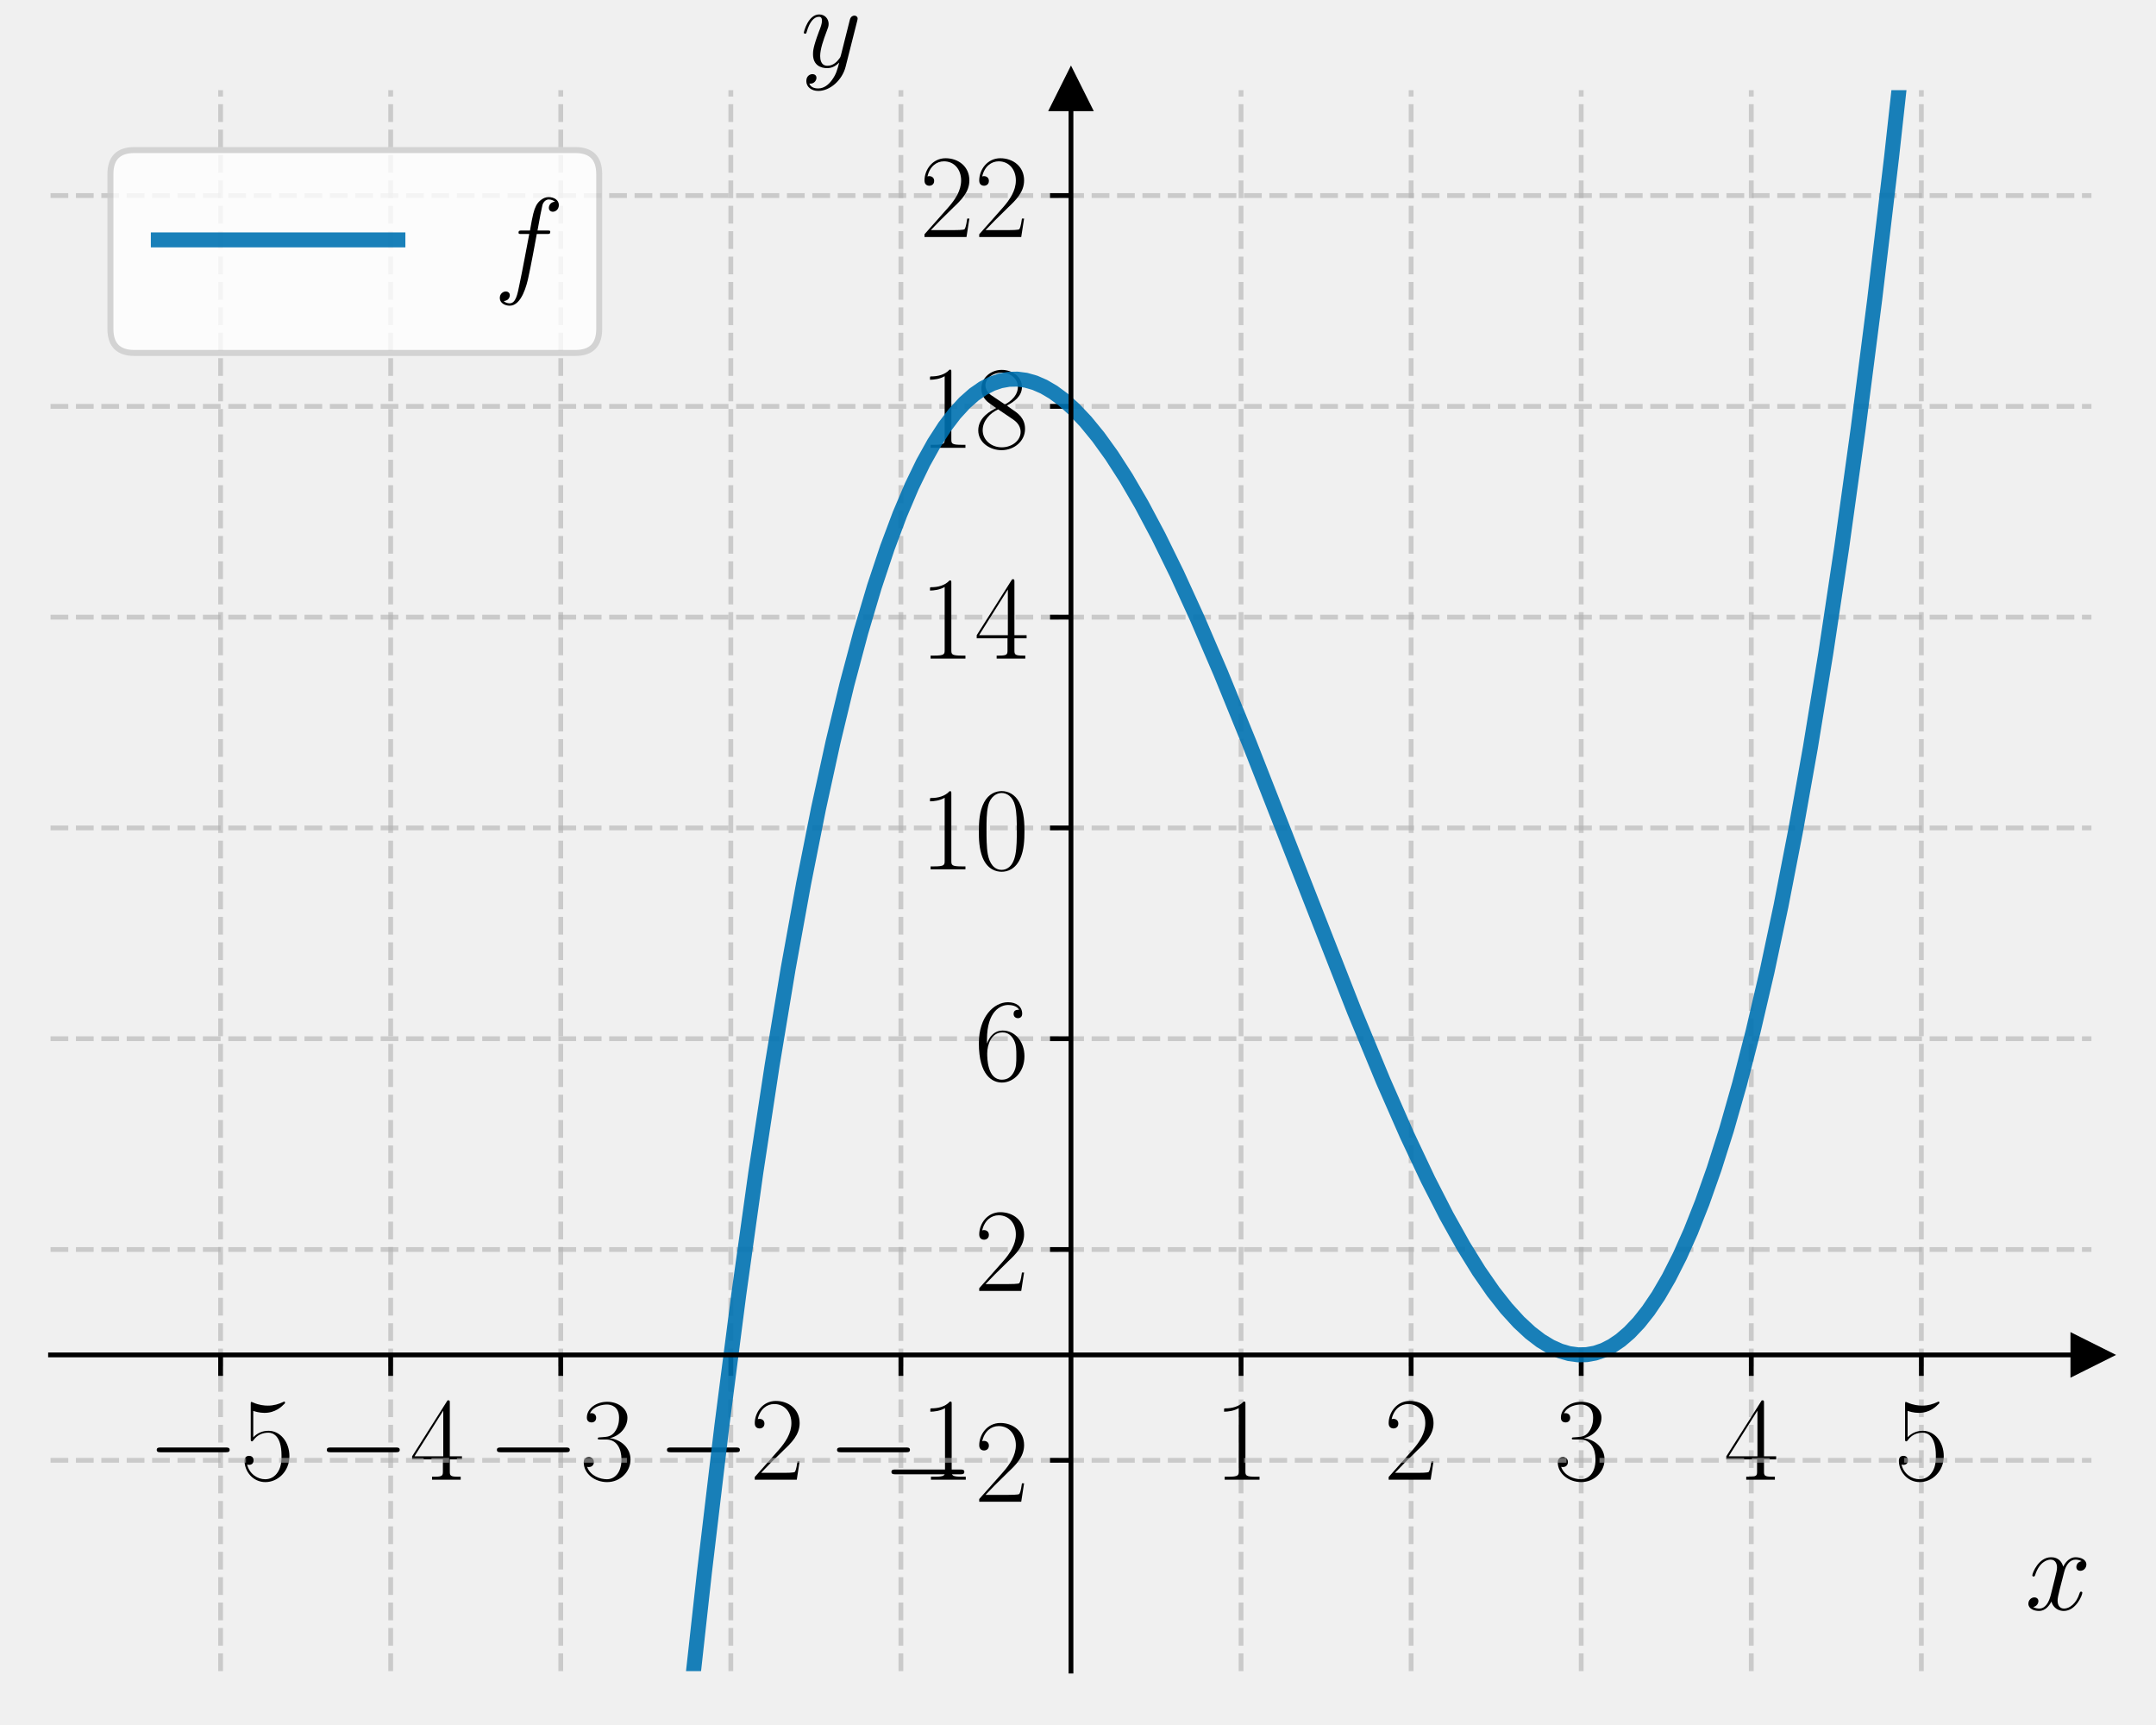
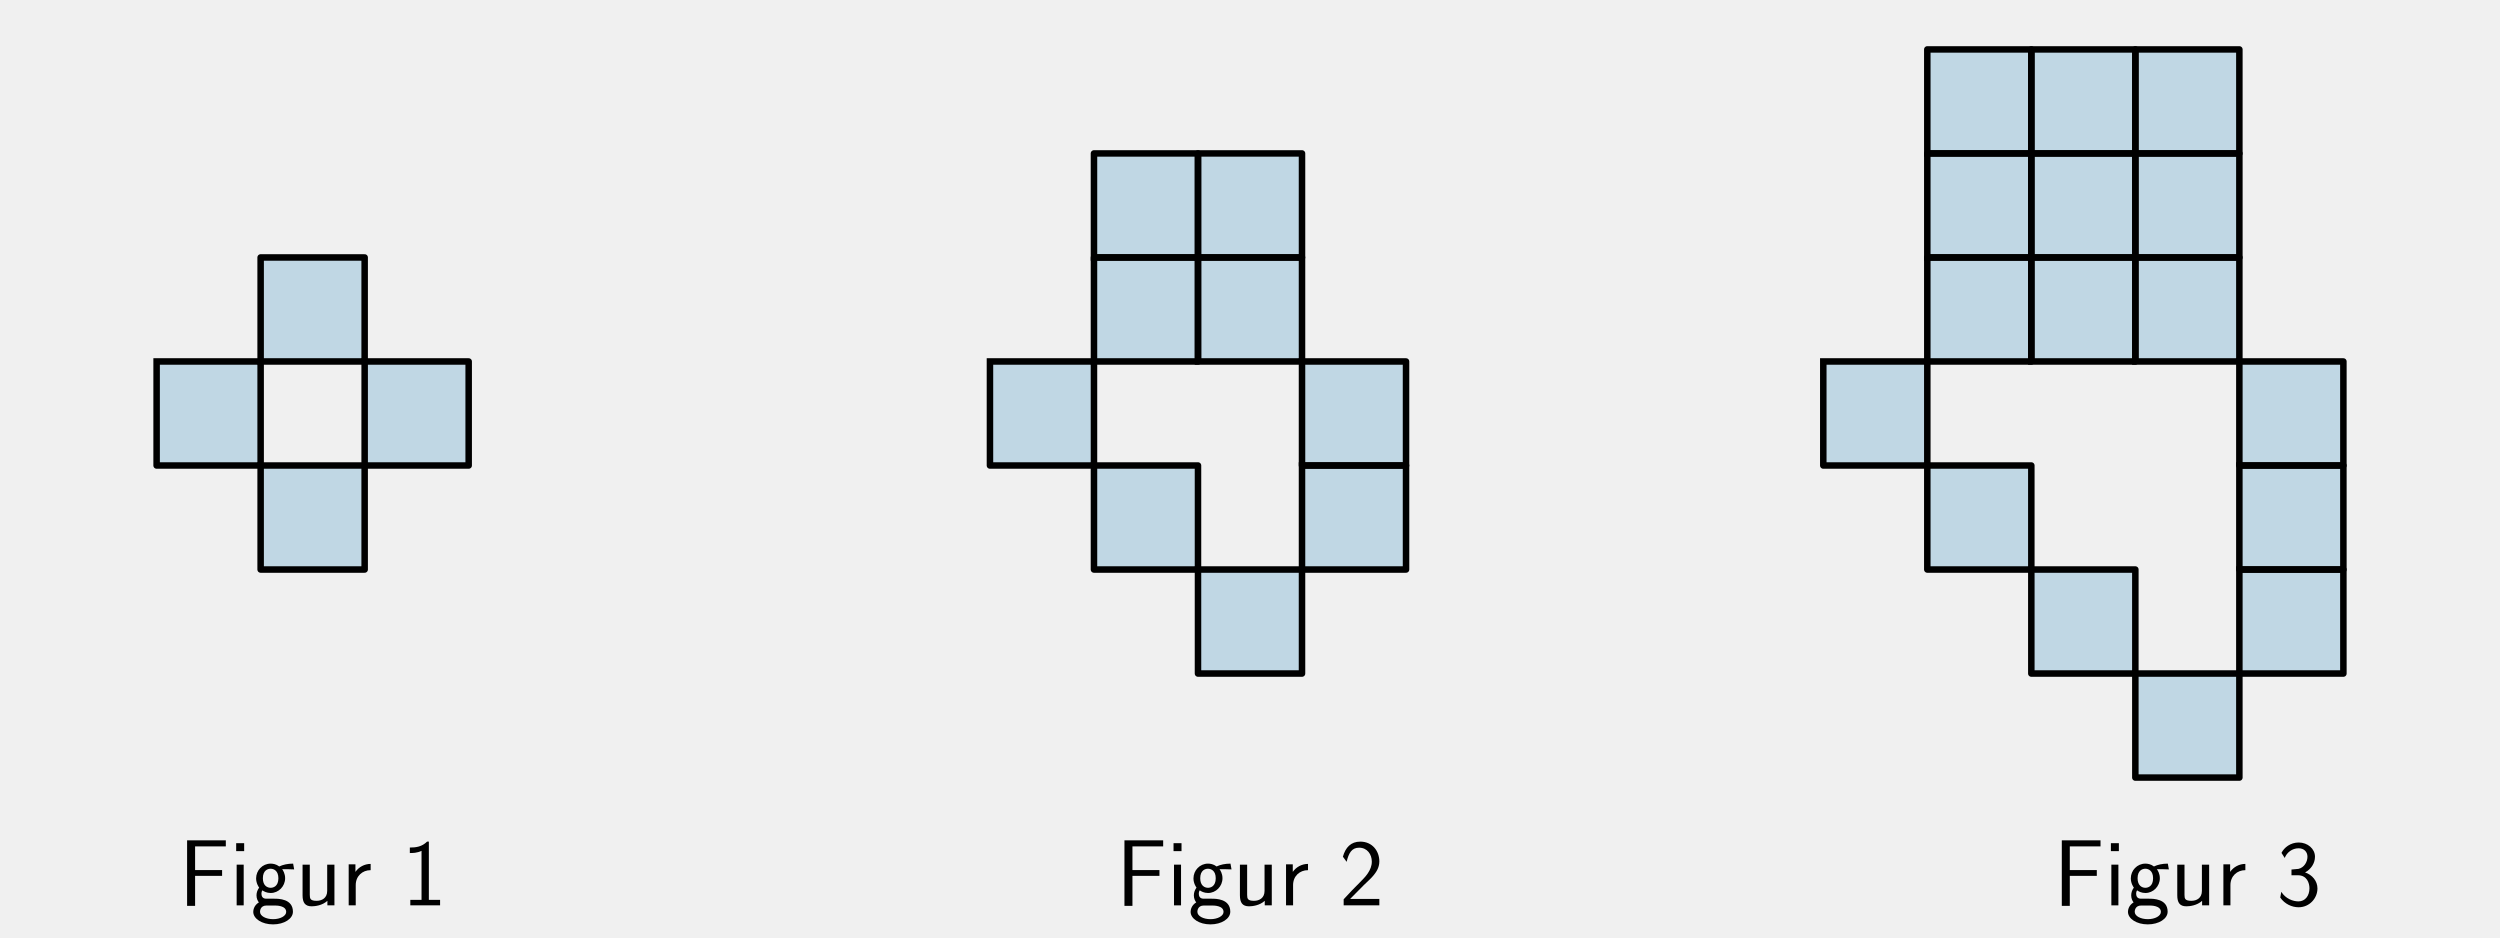
- <svg xmlns="http://www.w3.org/2000/svg" xmlns:xlink="http://www.w3.org/1999/xlink" width="360pt" height="288pt" viewBox="0 0 360 288" version="1.1">
+ <svg xmlns="http://www.w3.org/2000/svg" xmlns:xlink="http://www.w3.org/1999/xlink" width="576pt" height="216pt" viewBox="0 0 576 216" version="1.1">
  <defs>
    <style type="text/css">*{stroke-linejoin: round; stroke-linecap: butt}</style>
  </defs>
  <g id="figure_1">
    <g id="patch_1">
-       <path d="M 0 288  L 360 288  L 360 0  L 0 0  L 0 288  z " style="fill: none" />
+       <path d="M 0 216  L 576 216  L 576 0  L 0 0  L 0 216  z " style="fill: none" />
    </g>
    <g id="axes_1">
      <g id="patch_2">
-         <path d="M 8.438 279  L 349.219 279  L 349.219 15.054  L 8.438 15.054  L 8.438 279  z " style="fill: none" />
-       </g>
-       <g id="matplotlib.axis_1">
-         <g id="xtick_1">
-           <g id="line2d_1">
-             <path d="M 36.836 279  L 36.836 15.054  " clip-path="url(#pdca5730cd4)" style="fill: none; stroke-dasharray: 2.96,1.28; stroke-dashoffset: 0; stroke: #b0b0b0; stroke-opacity: 0.6; stroke-width: 0.8" />
-           </g>
-           <g id="line2d_2">
-             <defs>
-               <path id="mf2e81dd85a" d="M 0 0  L 0 3.5  " style="stroke: #000000; stroke-width: 0.8" />
-             </defs>
-             <g>
-               <use xlink:href="#mf2e81dd85a" x="36.836" y="226.211" style="stroke: #000000; stroke-width: 0.8" />
-             </g>
-           </g>
-           <g id="text_1">
-             <g transform="translate(24.51815 247.0478) scale(0.2 -0.2)">
-               <defs>
-                 <path id="CMSY10-0" d="M 4218 1472  C 4326 1472 4442 1472 4442 1600  C 4442 1728 4326 1728 4218 1728  L 755 1728  C 646 1728 531 1728 531 1600  C 531 1472 646 1472 755 1472  L 4218 1472  z " transform="scale(0.015625)" />
-                 <path id="CMR17-35" d="M 730 3692  C 794 3666 1056 3584 1325 3584  C 1920 3584 2246 3911 2432 4100  C 2432 4157 2432 4192 2394 4192  C 2387 4192 2374 4192 2323 4163  C 2099 4058 1837 3973 1517 3973  C 1325 3973 1037 3999 723 4139  C 653 4171 640 4171 634 4171  C 602 4171 595 4164 595 4037  L 595 2203  C 595 2089 595 2057 659 2057  C 691 2057 704 2070 736 2114  C 941 2401 1222 2522 1542 2522  C 1766 2522 2246 2382 2246 1289  C 2246 1085 2246 715 2054 421  C 1894 159 1645 25 1370 25  C 947 25 518 320 403 814  C 429 807 480 795 506 795  C 589 795 749 840 749 1038  C 749 1210 627 1280 506 1280  C 358 1280 262 1190 262 1011  C 262 454 704 -128 1382 -128  C 2042 -128 2669 440 2669 1264  C 2669 2030 2170 2624 1549 2624  C 1222 2624 947 2503 730 2274  L 730 3692  z " transform="scale(0.015625)" />
-               </defs>
-               <use xlink:href="#CMSY10-0" transform="scale(0.996264)" />
-               <use xlink:href="#CMR17-35" transform="translate(77.48747 0) scale(0.996264)" />
-             </g>
-           </g>
+         <path d="M 60.051 83.286  L 84.017 83.286  L 84.017 59.32  L 60.051 59.32  z " clip-path="url(#p3c3682c9f9)" style="fill: #0072b2; opacity: 0.2; stroke: #0072b2; stroke-linejoin: miter" />
+       </g>
+       <g id="patch_3">
+         <path d="M 36.085 83.286  L 36.085 107.252  L 60.051 107.252  L 60.051 83.286  z " clip-path="url(#p3c3682c9f9)" style="fill: #0072b2; opacity: 0.2; stroke: #0072b2; stroke-linejoin: miter" />
+       </g>
+       <g id="patch_4">
+         <path d="M 60.051 107.252  L 60.051 131.218  L 84.017 131.218  L 84.017 107.252  z " clip-path="url(#p3c3682c9f9)" style="fill: #0072b2; opacity: 0.2; stroke: #0072b2; stroke-linejoin: miter" />
+       </g>
+       <g id="patch_5">
+         <path d="M 84.017 83.286  L 84.017 107.252  L 107.983 107.252  L 107.983 83.286  z " clip-path="url(#p3c3682c9f9)" style="fill: #0072b2; opacity: 0.2; stroke: #0072b2; stroke-linejoin: miter" />
+       </g>
+       <g id="line2d_1">
+         <path d="M 60.051 83.286  L 84.017 83.286  L 84.017 59.32  L 60.051 59.32  L 60.051 83.286  " clip-path="url(#p3c3682c9f9)" style="fill: none; stroke: #000000; stroke-width: 1.5; stroke-linecap: square" />
+       </g>
+       <g id="line2d_2">
+         <path d="M 36.085 83.286  L 36.085 107.252  L 60.051 107.252  L 60.051 83.286  L 36.085 83.286  " clip-path="url(#p3c3682c9f9)" style="fill: none; stroke: #000000; stroke-width: 1.5; stroke-linecap: square" />
+       </g>
+       <g id="line2d_3">
+         <path d="M 60.051 107.252  L 60.051 131.218  L 84.017 131.218  L 84.017 107.252  L 60.051 107.252  " clip-path="url(#p3c3682c9f9)" style="fill: none; stroke: #000000; stroke-width: 1.5; stroke-linecap: square" />
+       </g>
+       <g id="line2d_4">
+         <path d="M 84.017 83.286  L 84.017 107.252  L 107.983 107.252  L 107.983 83.286  L 84.017 83.286  " clip-path="url(#p3c3682c9f9)" style="fill: none; stroke: #000000; stroke-width: 1.5; stroke-linecap: square" />
+       </g>
+       <g id="text_1">
+         <g transform="translate(41.17891 208.5948) scale(0.22 -0.22)">
+           <defs>
+             <path id="CMSS17-46" d="M 2918 1984  L 2918 2373  L 1101 2373  L 1101 3968  L 1882 3968  C 1958 3968 2035 3968 2112 3968  L 3168 3968  L 3168 4375  L 563 4375  L 563 -32  L 1101 -32  L 1101 1984  L 2918 1984  z " transform="scale(0.015625)" />
+             <path id="CMSS17-69" d="M 979 4183  L 442 4183  L 442 3648  L 979 3648  L 979 4183  z M 947 2739  L 474 2739  L 474 0  L 947 0  L 947 2739  z " transform="scale(0.015625)" />
+             <path id="CMSS17-67" d="M 2848 2808  C 2483 2808 2170 2738 1914 2617  C 1702 2777 1485 2808 1338 2808  C 781 2808 358 2349 358 1814  C 358 1468 550 1207 563 1195  C 448 1035 384 863 384 672  C 384 448 474 289 544 200  C 211 -3 166 -314 166 -435  C 166 -898 749 -1280 1498 -1280  C 2253 -1280 2835 -898 2835 -428  C 2835 448 1856 448 1587 448  L 1069 448  C 973 448 717 448 717 791  C 717 921 774 1004 781 1010  C 877 940 1075 832 1338 832  C 1869 832 2310 1278 2310 1827  C 2310 2132 2170 2355 2112 2432  L 2131 2432  C 2150 2432 2419 2432 2515 2432  C 2720 2432 2739 2429 2918 2419  L 2848 2808  z M 1338 1182  C 1120 1182 813 1315 813 1823  C 813 2375 1165 2464 1331 2464  C 1549 2464 1856 2331 1856 1823  C 1856 1271 1504 1182 1338 1182  z M 1581 -10  C 1734 -10 2381 -10 2381 -442  C 2381 -714 1984 -929 1504 -929  C 1018 -929 621 -720 621 -435  C 621 -403 621 -10 1062 -10  L 1581 -10  z " transform="scale(0.015625)" />
+             <path id="CMSS17-75" d="M 2618 2739  L 2131 2739  L 2131 972  C 2131 498 1786 306 1421 306  C 998 306 960 447 960 709  L 960 2739  L 474 2739  L 474 678  C 474 179 646 -64 1088 -64  C 1306 -64 1798 -13 2144 306  L 2144 0  L 2618 0  L 2618 2739  z " transform="scale(0.015625)" />
+             <path id="CMSS17-72" d="M 954 1363  C 954 1965 1395 2368 1958 2368  L 1958 2789  C 1549 2789 1165 2585 934 2253  L 934 2758  L 480 2758  L 480 0  L 954 0  L 954 1363  z " transform="scale(0.015625)" />
+             <path id="CMSS17-31" d="M 1818 4288  L 1696 4288  C 1350 3940 947 3890 538 3890  L 538 3520  C 723 3520 1024 3520 1325 3667  L 1325 369  L 570 369  L 570 0  L 2573 0  L 2573 369  L 1818 369  L 1818 4288  z " transform="scale(0.015625)" />
+           </defs>
+           <use xlink:href="#CMSS17-46" transform="scale(0.996264)" />
+           <use xlink:href="#CMSS17-69" transform="translate(53.28956 0) scale(0.996264)" />
+           <use xlink:href="#CMSS17-67" transform="translate(75.47028 0) scale(0.996264)" />
+           <use xlink:href="#CMSS17-75" transform="translate(122.3139 0) scale(0.996264)" />
+           <use xlink:href="#CMSS17-72" transform="translate(170.5188 0) scale(0.996264)" />
+           <use xlink:href="#CMSS17-31" transform="translate(233.6577 0) scale(0.996264)" />
        </g>
-         <g id="xtick_2">
-           <g id="line2d_3">
-             <path d="M 65.234 279  L 65.234 15.054  " clip-path="url(#pdca5730cd4)" style="fill: none; stroke-dasharray: 2.96,1.28; stroke-dashoffset: 0; stroke: #b0b0b0; stroke-opacity: 0.6; stroke-width: 0.8" />
-           </g>
-           <g id="line2d_4">
-             <g>
-               <use xlink:href="#mf2e81dd85a" x="65.234" y="226.211" style="stroke: #000000; stroke-width: 0.8" />
-             </g>
-           </g>
-           <g id="text_2">
-             <g transform="translate(52.91658 247.0478) scale(0.2 -0.2)">
-               <defs>
-                 <path id="CMR17-34" d="M 2150 4122  C 2150 4256 2144 4256 2029 4256  L 128 1254  L 128 1088  L 1779 1088  L 1779 457  C 1779 224 1766 160 1318 160  L 1197 160  L 1197 0  C 1402 0 1747 0 1965 0  C 2182 0 2528 0 2733 0  L 2733 160  L 2611 160  C 2163 160 2150 224 2150 457  L 2150 1088  L 2803 1088  L 2803 1254  L 2150 1254  L 2150 4122  z M 1798 3703  L 1798 1254  L 256 1254  L 1798 3703  z " transform="scale(0.015625)" />
-               </defs>
-               <use xlink:href="#CMSY10-0" transform="scale(0.996264)" />
-               <use xlink:href="#CMR17-34" transform="translate(77.48747 0) scale(0.996264)" />
-             </g>
-           </g>
+       </g>
+     </g>
+     <g id="axes_2">
+       <g id="patch_6">
+         <path d="M 252.051 83.286  L 276.017 83.286  L 276.017 59.32  L 252.051 59.32  z " clip-path="url(#pa875136a42)" style="fill: #0072b2; opacity: 0.2; stroke: #0072b2; stroke-linejoin: miter" />
+       </g>
+       <g id="patch_7">
+         <path d="M 252.051 59.32  L 276.017 59.32  L 276.017 35.354  L 252.051 35.354  z " clip-path="url(#pa875136a42)" style="fill: #0072b2; opacity: 0.2; stroke: #0072b2; stroke-linejoin: miter" />
+       </g>
+       <g id="patch_8">
+         <path d="M 276.017 83.286  L 299.983 83.286  L 299.983 59.32  L 276.017 59.32  z " clip-path="url(#pa875136a42)" style="fill: #0072b2; opacity: 0.2; stroke: #0072b2; stroke-linejoin: miter" />
+       </g>
+       <g id="patch_9">
+         <path d="M 276.017 59.32  L 299.983 59.32  L 299.983 35.354  L 276.017 35.354  z " clip-path="url(#pa875136a42)" style="fill: #0072b2; opacity: 0.2; stroke: #0072b2; stroke-linejoin: miter" />
+       </g>
+       <g id="patch_10">
+         <path d="M 228.085 83.286  L 228.085 107.252  L 252.051 107.252  L 252.051 83.286  z " clip-path="url(#pa875136a42)" style="fill: #0072b2; opacity: 0.2; stroke: #0072b2; stroke-linejoin: miter" />
+       </g>
+       <g id="patch_11">
+         <path d="M 252.051 107.252  L 252.051 131.218  L 276.017 131.218  L 276.017 107.252  z " clip-path="url(#pa875136a42)" style="fill: #0072b2; opacity: 0.2; stroke: #0072b2; stroke-linejoin: miter" />
+       </g>
+       <g id="patch_12">
+         <path d="M 276.017 131.218  L 276.017 155.184  L 299.983 155.184  L 299.983 131.218  z " clip-path="url(#pa875136a42)" style="fill: #0072b2; opacity: 0.2; stroke: #0072b2; stroke-linejoin: miter" />
+       </g>
+       <g id="patch_13">
+         <path d="M 299.983 83.286  L 299.983 107.252  L 323.949 107.252  L 323.949 83.286  z " clip-path="url(#pa875136a42)" style="fill: #0072b2; opacity: 0.2; stroke: #0072b2; stroke-linejoin: miter" />
+       </g>
+       <g id="patch_14">
+         <path d="M 299.983 107.252  L 299.983 131.218  L 323.949 131.218  L 323.949 107.252  z " clip-path="url(#pa875136a42)" style="fill: #0072b2; opacity: 0.2; stroke: #0072b2; stroke-linejoin: miter" />
+       </g>
+       <g id="line2d_5">
+         <path d="M 252.051 83.286  L 276.017 83.286  L 276.017 59.32  L 252.051 59.32  L 252.051 83.286  " clip-path="url(#pa875136a42)" style="fill: none; stroke: #000000; stroke-width: 1.5; stroke-linecap: square" />
+       </g>
+       <g id="line2d_6">
+         <path d="M 252.051 59.32  L 276.017 59.32  L 276.017 35.354  L 252.051 35.354  L 252.051 59.32  " clip-path="url(#pa875136a42)" style="fill: none; stroke: #000000; stroke-width: 1.5; stroke-linecap: square" />
+       </g>
+       <g id="line2d_7">
+         <path d="M 276.017 83.286  L 299.983 83.286  L 299.983 59.32  L 276.017 59.32  L 276.017 83.286  " clip-path="url(#pa875136a42)" style="fill: none; stroke: #000000; stroke-width: 1.5; stroke-linecap: square" />
+       </g>
+       <g id="line2d_8">
+         <path d="M 276.017 59.32  L 299.983 59.32  L 299.983 35.354  L 276.017 35.354  L 276.017 59.32  " clip-path="url(#pa875136a42)" style="fill: none; stroke: #000000; stroke-width: 1.5; stroke-linecap: square" />
+       </g>
+       <g id="line2d_9">
+         <path d="M 228.085 83.286  L 228.085 107.252  L 252.051 107.252  L 252.051 83.286  L 228.085 83.286  " clip-path="url(#pa875136a42)" style="fill: none; stroke: #000000; stroke-width: 1.5; stroke-linecap: square" />
+       </g>
+       <g id="line2d_10">
+         <path d="M 252.051 107.252  L 252.051 131.218  L 276.017 131.218  L 276.017 107.252  L 252.051 107.252  " clip-path="url(#pa875136a42)" style="fill: none; stroke: #000000; stroke-width: 1.5; stroke-linecap: square" />
+       </g>
+       <g id="line2d_11">
+         <path d="M 276.017 131.218  L 276.017 155.184  L 299.983 155.184  L 299.983 131.218  L 276.017 131.218  " clip-path="url(#pa875136a42)" style="fill: none; stroke: #000000; stroke-width: 1.5; stroke-linecap: square" />
+       </g>
+       <g id="line2d_12">
+         <path d="M 299.983 83.286  L 299.983 107.252  L 323.949 107.252  L 323.949 83.286  L 299.983 83.286  " clip-path="url(#pa875136a42)" style="fill: none; stroke: #000000; stroke-width: 1.5; stroke-linecap: square" />
+       </g>
+       <g id="line2d_13">
+         <path d="M 299.983 107.252  L 299.983 131.218  L 323.949 131.218  L 323.949 107.252  L 299.983 107.252  " clip-path="url(#pa875136a42)" style="fill: none; stroke: #000000; stroke-width: 1.5; stroke-linecap: square" />
+       </g>
+       <g id="text_2">
+         <g transform="translate(257.1449 208.5948) scale(0.22 -0.22)">
+           <defs>
+             <path id="CMSS17-32" d="M 1651 1357  C 1830 1541 2099 1764 2285 1987  C 2464 2204 2701 2511 2701 2957  C 2701 3657 2227 4288 1421 4288  C 787 4288 422 3893 250 3274  L 499 2929  C 640 3510 838 3880 1338 3880  C 1888 3880 2195 3433 2195 2942  C 2195 2355 1747 1901 1408 1563  C 1030 1187 659 804 301 408  L 301 0  L 2701 0  L 2701 433  L 1613 433  C 1536 433 1459 433 1382 433  L 742 433  L 742 439  L 1651 1357  z " transform="scale(0.015625)" />
+           </defs>
+           <use xlink:href="#CMSS17-46" transform="scale(0.996264)" />
+           <use xlink:href="#CMSS17-69" transform="translate(53.28956 0) scale(0.996264)" />
+           <use xlink:href="#CMSS17-67" transform="translate(75.47028 0) scale(0.996264)" />
+           <use xlink:href="#CMSS17-75" transform="translate(122.3139 0) scale(0.996264)" />
+           <use xlink:href="#CMSS17-72" transform="translate(170.5188 0) scale(0.996264)" />
+           <use xlink:href="#CMSS17-32" transform="translate(233.6577 0) scale(0.996264)" />
        </g>
-         <g id="xtick_3">
-           <g id="line2d_5">
-             <path d="M 93.633 279  L 93.633 15.054  " clip-path="url(#pdca5730cd4)" style="fill: none; stroke-dasharray: 2.96,1.28; stroke-dashoffset: 0; stroke: #b0b0b0; stroke-opacity: 0.6; stroke-width: 0.8" />
-           </g>
-           <g id="line2d_6">
-             <g>
-               <use xlink:href="#mf2e81dd85a" x="93.633" y="226.211" style="stroke: #000000; stroke-width: 0.8" />
-             </g>
-           </g>
-           <g id="text_3">
-             <g transform="translate(81.31502 247.0478) scale(0.2 -0.2)">
-               <defs>
-                 <path id="CMR17-33" d="M 1414 2157  C 1984 2157 2234 1662 2234 1090  C 2234 320 1824 25 1453 25  C 1114 25 563 194 390 693  C 422 680 454 680 486 680  C 640 680 755 782 755 948  C 755 1133 614 1216 486 1216  C 378 1216 211 1165 211 926  C 211 335 787 -128 1466 -128  C 2176 -128 2720 430 2720 1085  C 2720 1707 2208 2157 1600 2227  C 2086 2328 2554 2756 2554 3329  C 2554 3820 2048 4179 1472 4179  C 890 4179 378 3829 378 3329  C 378 3110 544 3072 627 3072  C 762 3072 877 3155 877 3321  C 877 3486 762 3569 627 3569  C 602 3569 570 3569 544 3557  C 730 3959 1235 4032 1459 4032  C 1683 4032 2106 3925 2106 3320  C 2106 3143 2080 2828 1862 2550  C 1670 2304 1453 2304 1242 2284  C 1210 2284 1062 2269 1037 2269  C 992 2263 966 2257 966 2208  C 966 2163 973 2157 1101 2157  L 1414 2157  z " transform="scale(0.015625)" />
-               </defs>
-               <use xlink:href="#CMSY10-0" transform="scale(0.996264)" />
-               <use xlink:href="#CMR17-33" transform="translate(77.48747 0) scale(0.996264)" />
-             </g>
-           </g>
-         </g>
-         <g id="xtick_4">
-           <g id="line2d_7">
-             <path d="M 122.031 279  L 122.031 15.054  " clip-path="url(#pdca5730cd4)" style="fill: none; stroke-dasharray: 2.96,1.28; stroke-dashoffset: 0; stroke: #b0b0b0; stroke-opacity: 0.6; stroke-width: 0.8" />
-           </g>
-           <g id="line2d_8">
-             <g>
-               <use xlink:href="#mf2e81dd85a" x="122.031" y="226.211" style="stroke: #000000; stroke-width: 0.8" />
-             </g>
-           </g>
-           <g id="text_4">
-             <g transform="translate(109.7135 247.0478) scale(0.2 -0.2)">
-               <defs>
-                 <path id="CMR17-32" d="M 2669 989  L 2554 989  C 2490 536 2438 459 2413 420  C 2381 369 1920 369 1830 369  L 602 369  C 832 619 1280 1072 1824 1597  C 2214 1967 2669 2402 2669 3035  C 2669 3790 2067 4224 1395 4224  C 691 4224 262 3604 262 3030  C 262 2780 448 2748 525 2748  C 589 2748 781 2787 781 3010  C 781 3207 614 3264 525 3264  C 486 3264 448 3258 422 3245  C 544 3790 915 4058 1306 4058  C 1862 4058 2227 3617 2227 3035  C 2227 2479 1901 2000 1536 1584  L 262 146  L 262 0  L 2515 0  L 2669 989  z " transform="scale(0.015625)" />
-               </defs>
-               <use xlink:href="#CMSY10-0" transform="scale(0.996264)" />
-               <use xlink:href="#CMR17-32" transform="translate(77.48747 0) scale(0.996264)" />
-             </g>
-           </g>
-         </g>
-         <g id="xtick_5">
-           <g id="line2d_9">
-             <path d="M 150.43 279  L 150.43 15.054  " clip-path="url(#pdca5730cd4)" style="fill: none; stroke-dasharray: 2.96,1.28; stroke-dashoffset: 0; stroke: #b0b0b0; stroke-opacity: 0.6; stroke-width: 0.8" />
-           </g>
-           <g id="line2d_10">
-             <g>
-               <use xlink:href="#mf2e81dd85a" x="150.43" y="226.211" style="stroke: #000000; stroke-width: 0.8" />
-             </g>
-           </g>
-           <g id="text_5">
-             <g transform="translate(138.1119 247.0478) scale(0.2 -0.2)">
-               <defs>
-                 <path id="CMR17-31" d="M 1702 4058  C 1702 4192 1696 4192 1606 4192  C 1357 3916 979 3827 621 3827  C 602 3827 570 3827 563 3808  C 557 3795 557 3782 557 3648  C 755 3648 1088 3686 1344 3839  L 1344 461  C 1344 236 1331 160 781 160  L 589 160  L 589 0  C 896 0 1216 0 1523 0  C 1830 0 2150 0 2458 0  L 2458 160  L 2266 160  C 1715 160 1702 230 1702 458  L 1702 4058  z " transform="scale(0.015625)" />
-               </defs>
-               <use xlink:href="#CMSY10-0" transform="scale(0.996264)" />
-               <use xlink:href="#CMR17-31" transform="translate(77.48747 0) scale(0.996264)" />
-             </g>
-           </g>
-         </g>
-         <g id="xtick_6">
-           <g id="line2d_11">
-             <path d="M 207.227 279  L 207.227 15.054  " clip-path="url(#pdca5730cd4)" style="fill: none; stroke-dasharray: 2.96,1.28; stroke-dashoffset: 0; stroke: #b0b0b0; stroke-opacity: 0.6; stroke-width: 0.8" />
-           </g>
-           <g id="line2d_12">
-             <g>
-               <use xlink:href="#mf2e81dd85a" x="207.227" y="226.211" style="stroke: #000000; stroke-width: 0.8" />
-             </g>
-           </g>
-           <g id="text_6">
-             <g transform="translate(202.6575 247.0478) scale(0.2 -0.2)">
-               <use xlink:href="#CMR17-31" transform="scale(0.996264)" />
-             </g>
-           </g>
-         </g>
-         <g id="xtick_7">
-           <g id="line2d_13">
-             <path d="M 235.625 279  L 235.625 15.054  " clip-path="url(#pdca5730cd4)" style="fill: none; stroke-dasharray: 2.96,1.28; stroke-dashoffset: 0; stroke: #b0b0b0; stroke-opacity: 0.6; stroke-width: 0.8" />
-           </g>
-           <g id="line2d_14">
-             <g>
-               <use xlink:href="#mf2e81dd85a" x="235.625" y="226.211" style="stroke: #000000; stroke-width: 0.8" />
-             </g>
-           </g>
-           <g id="text_7">
-             <g transform="translate(231.056 247.0478) scale(0.2 -0.2)">
-               <use xlink:href="#CMR17-32" transform="scale(0.996264)" />
-             </g>
-           </g>
-         </g>
-         <g id="xtick_8">
-           <g id="line2d_15">
-             <path d="M 264.023 279  L 264.023 15.054  " clip-path="url(#pdca5730cd4)" style="fill: none; stroke-dasharray: 2.96,1.28; stroke-dashoffset: 0; stroke: #b0b0b0; stroke-opacity: 0.6; stroke-width: 0.8" />
-           </g>
-           <g id="line2d_16">
-             <g>
-               <use xlink:href="#mf2e81dd85a" x="264.023" y="226.211" style="stroke: #000000; stroke-width: 0.8" />
-             </g>
-           </g>
-           <g id="text_8">
-             <g transform="translate(259.4544 247.0478) scale(0.2 -0.2)">
-               <use xlink:href="#CMR17-33" transform="scale(0.996264)" />
-             </g>
-           </g>
-         </g>
-         <g id="xtick_9">
-           <g id="line2d_17">
-             <path d="M 292.422 279  L 292.422 15.054  " clip-path="url(#pdca5730cd4)" style="fill: none; stroke-dasharray: 2.96,1.28; stroke-dashoffset: 0; stroke: #b0b0b0; stroke-opacity: 0.6; stroke-width: 0.8" />
-           </g>
-           <g id="line2d_18">
-             <g>
-               <use xlink:href="#mf2e81dd85a" x="292.422" y="226.211" style="stroke: #000000; stroke-width: 0.8" />
-             </g>
-           </g>
-           <g id="text_9">
-             <g transform="translate(287.8528 247.0478) scale(0.2 -0.2)">
-               <use xlink:href="#CMR17-34" transform="scale(0.996264)" />
-             </g>
-           </g>
-         </g>
-         <g id="xtick_10">
-           <g id="line2d_19">
-             <path d="M 320.82 279  L 320.82 15.054  " clip-path="url(#pdca5730cd4)" style="fill: none; stroke-dasharray: 2.96,1.28; stroke-dashoffset: 0; stroke: #b0b0b0; stroke-opacity: 0.6; stroke-width: 0.8" />
-           </g>
-           <g id="line2d_20">
-             <g>
-               <use xlink:href="#mf2e81dd85a" x="320.82" y="226.211" style="stroke: #000000; stroke-width: 0.8" />
-             </g>
-           </g>
-           <g id="text_10">
-             <g transform="translate(316.2513 247.0478) scale(0.2 -0.2)">
-               <use xlink:href="#CMR17-35" transform="scale(0.996264)" />
-             </g>
-           </g>
-         </g>
-         <g id="text_11">
-           <g transform="translate(338.1319 268.7604) scale(0.2 -0.2)">
-             <defs>
-               <path id="CMMI12-78" d="M 3034 2606  C 2829 2567 2752 2414 2752 2293  C 2752 2139 2874 2088 2963 2088  C 3155 2088 3290 2254 3290 2427  C 3290 2695 2982 2816 2714 2816  C 2323 2816 2106 2433 2048 2312  C 1901 2816 1504 2816 1389 2816  C 736 2816 390 1980 390 1839  C 390 1814 416 1782 461 1782  C 512 1782 525 1820 538 1846  C 755 2555 1184 2689 1370 2689  C 1658 2689 1715 2420 1715 2267  C 1715 2127 1677 1980 1600 1673  L 1382 798  C 1286 415 1101 64 762 64  C 730 64 570 64 435 147  C 666 192 717 383 717 460  C 717 588 621 664 499 664  C 346 664 179 530 179 326  C 179 57 480 -64 755 -64  C 1062 -64 1280 179 1414 441  C 1517 64 1837 -64 2074 -64  C 2726 -64 3072 773 3072 913  C 3072 945 3046 971 3008 971  C 2950 971 2944 939 2925 888  C 2752 326 2381 64 2093 64  C 1869 64 1747 230 1747 492  C 1747 632 1773 734 1875 1156  L 2099 2024  C 2195 2408 2413 2689 2707 2689  C 2720 2689 2899 2689 3034 2606  z " transform="scale(0.015625)" />
-             </defs>
-             <use xlink:href="#CMMI12-78" transform="scale(0.996264)" />
-           </g>
-         </g>
-       </g>
-       <g id="matplotlib.axis_2">
-         <g id="ytick_1">
-           <g id="line2d_21">
-             <path d="M 8.438 243.807  L 349.219 243.807  " clip-path="url(#pdca5730cd4)" style="fill: none; stroke-dasharray: 2.96,1.28; stroke-dashoffset: 0; stroke: #b0b0b0; stroke-opacity: 0.6; stroke-width: 0.8" />
-           </g>
-           <g id="line2d_22">
-             <defs>
-               <path id="mf74bcbe0ac" d="M 0 0  L -3.5 0  " style="stroke: #000000; stroke-width: 0.8" />
-             </defs>
-             <g>
-               <use xlink:href="#mf74bcbe0ac" x="178.828" y="243.807" style="stroke: #000000; stroke-width: 0.8" />
-             </g>
-           </g>
-           <g id="text_12">
-             <g transform="translate(147.1925 250.7257) scale(0.2 -0.2)">
-               <use xlink:href="#CMSY10-0" transform="scale(0.996264)" />
-               <use xlink:href="#CMR17-32" transform="translate(77.48747 0) scale(0.996264)" />
-             </g>
-           </g>
-         </g>
-         <g id="ytick_2">
-           <g id="line2d_23">
-             <path d="M 8.438 208.614  L 349.219 208.614  " clip-path="url(#pdca5730cd4)" style="fill: none; stroke-dasharray: 2.96,1.28; stroke-dashoffset: 0; stroke: #b0b0b0; stroke-opacity: 0.6; stroke-width: 0.8" />
-           </g>
-           <g id="line2d_24">
-             <g>
-               <use xlink:href="#mf74bcbe0ac" x="178.828" y="208.614" style="stroke: #000000; stroke-width: 0.8" />
-             </g>
-           </g>
-           <g id="text_13">
-             <g transform="translate(162.69 215.5328) scale(0.2 -0.2)">
-               <use xlink:href="#CMR17-32" transform="scale(0.996264)" />
-             </g>
-           </g>
-         </g>
-         <g id="ytick_3">
-           <g id="line2d_25">
-             <path d="M 8.438 173.422  L 349.219 173.422  " clip-path="url(#pdca5730cd4)" style="fill: none; stroke-dasharray: 2.96,1.28; stroke-dashoffset: 0; stroke: #b0b0b0; stroke-opacity: 0.6; stroke-width: 0.8" />
-           </g>
-           <g id="line2d_26">
-             <g>
-               <use xlink:href="#mf74bcbe0ac" x="178.828" y="173.422" style="stroke: #000000; stroke-width: 0.8" />
-             </g>
-           </g>
-           <g id="text_14">
-             <g transform="translate(162.69 180.34) scale(0.2 -0.2)">
-               <defs>
-                 <path id="CMR17-36" d="M 678 2176  C 678 3690 1395 4032 1811 4032  C 1946 4032 2272 4009 2400 3776  C 2298 3776 2106 3776 2106 3553  C 2106 3381 2246 3323 2336 3323  C 2394 3323 2566 3348 2566 3560  C 2566 3954 2246 4179 1805 4179  C 1043 4179 243 3390 243 1984  C 243 253 966 -128 1478 -128  C 2099 -128 2688 427 2688 1283  C 2688 2081 2170 2662 1517 2662  C 1126 2662 838 2407 678 1960  L 678 2176  z M 1478 25  C 691 25 691 1200 691 1436  C 691 1896 909 2560 1504 2560  C 1613 2560 1926 2560 2138 2120  C 2253 1870 2253 1609 2253 1289  C 2253 944 2253 690 2118 434  C 1978 171 1773 25 1478 25  z " transform="scale(0.015625)" />
-               </defs>
-               <use xlink:href="#CMR17-36" transform="scale(0.996264)" />
-             </g>
-           </g>
-         </g>
-         <g id="ytick_4">
-           <g id="line2d_27">
-             <path d="M 8.438 138.229  L 349.219 138.229  " clip-path="url(#pdca5730cd4)" style="fill: none; stroke-dasharray: 2.96,1.28; stroke-dashoffset: 0; stroke: #b0b0b0; stroke-opacity: 0.6; stroke-width: 0.8" />
-           </g>
-           <g id="line2d_28">
-             <g>
-               <use xlink:href="#mf74bcbe0ac" x="178.828" y="138.229" style="stroke: #000000; stroke-width: 0.8" />
-             </g>
-           </g>
-           <g id="text_15">
-             <g transform="translate(153.5519 145.1472) scale(0.2 -0.2)">
-               <defs>
-                 <path id="CMR17-30" d="M 2688 2025  C 2688 2416 2682 3080 2413 3591  C 2176 4039 1798 4198 1466 4198  C 1158 4198 768 4058 525 3597  C 269 3118 243 2524 243 2025  C 243 1661 250 1106 448 619  C 723 -39 1216 -128 1466 -128  C 1760 -128 2208 -7 2470 600  C 2662 1042 2688 1559 2688 2025  z M 1466 -26  C 1056 -26 813 325 723 812  C 653 1188 653 1738 653 2096  C 653 2588 653 2997 736 3387  C 858 3929 1216 4096 1466 4096  C 1728 4096 2067 3923 2189 3400  C 2272 3036 2278 2607 2278 2096  C 2278 1680 2278 1169 2202 792  C 2067 95 1690 -26 1466 -26  z " transform="scale(0.015625)" />
-               </defs>
-               <use xlink:href="#CMR17-31" transform="scale(0.996264)" />
-               <use xlink:href="#CMR17-30" transform="translate(45.69048 0) scale(0.996264)" />
-             </g>
-           </g>
-         </g>
-         <g id="ytick_5">
-           <g id="line2d_29">
-             <path d="M 8.438 103.036  L 349.219 103.036  " clip-path="url(#pdca5730cd4)" style="fill: none; stroke-dasharray: 2.96,1.28; stroke-dashoffset: 0; stroke: #b0b0b0; stroke-opacity: 0.6; stroke-width: 0.8" />
-           </g>
-           <g id="line2d_30">
-             <g>
-               <use xlink:href="#mf74bcbe0ac" x="178.828" y="103.036" style="stroke: #000000; stroke-width: 0.8" />
-             </g>
-           </g>
-           <g id="text_16">
-             <g transform="translate(153.5519 109.9544) scale(0.2 -0.2)">
-               <use xlink:href="#CMR17-31" transform="scale(0.996264)" />
-               <use xlink:href="#CMR17-34" transform="translate(45.69048 0) scale(0.996264)" />
-             </g>
-           </g>
-         </g>
-         <g id="ytick_6">
-           <g id="line2d_31">
-             <path d="M 8.438 67.843  L 349.219 67.843  " clip-path="url(#pdca5730cd4)" style="fill: none; stroke-dasharray: 2.96,1.28; stroke-dashoffset: 0; stroke: #b0b0b0; stroke-opacity: 0.6; stroke-width: 0.8" />
-           </g>
-           <g id="line2d_32">
-             <g>
-               <use xlink:href="#mf74bcbe0ac" x="178.828" y="67.843" style="stroke: #000000; stroke-width: 0.8" />
-             </g>
-           </g>
-           <g id="text_17">
-             <g transform="translate(153.5519 74.76152) scale(0.2 -0.2)">
-               <defs>
-                 <path id="CMR17-38" d="M 1741 2264  C 2144 2467 2554 2773 2554 3263  C 2554 3841 1990 4179 1472 4179  C 890 4179 378 3759 378 3180  C 378 3021 416 2747 666 2505  C 730 2442 998 2251 1171 2130  C 883 1983 211 1634 211 934  C 211 279 838 -128 1459 -128  C 2144 -128 2720 362 2720 1010  C 2720 1590 2330 1857 2074 2029  L 1741 2264  z M 902 2822  C 851 2854 595 3051 595 3351  C 595 3739 998 4032 1459 4032  C 1965 4032 2336 3676 2336 3262  C 2336 2669 1670 2331 1638 2331  C 1632 2331 1626 2331 1574 2370  L 902 2822  z M 2080 1519  C 2176 1449 2483 1240 2483 851  C 2483 381 2010 25 1472 25  C 890 25 448 438 448 940  C 448 1443 838 1862 1280 2060  L 2080 1519  z " transform="scale(0.015625)" />
-               </defs>
-               <use xlink:href="#CMR17-31" transform="scale(0.996264)" />
-               <use xlink:href="#CMR17-38" transform="translate(45.69048 0) scale(0.996264)" />
-             </g>
-           </g>
-         </g>
-         <g id="ytick_7">
-           <g id="line2d_33">
-             <path d="M 8.438 32.65  L 349.219 32.65  " clip-path="url(#pdca5730cd4)" style="fill: none; stroke-dasharray: 2.96,1.28; stroke-dashoffset: 0; stroke: #b0b0b0; stroke-opacity: 0.6; stroke-width: 0.8" />
-           </g>
-           <g id="line2d_34">
-             <g>
-               <use xlink:href="#mf74bcbe0ac" x="178.828" y="32.65" style="stroke: #000000; stroke-width: 0.8" />
-             </g>
-           </g>
-           <g id="text_18">
-             <g transform="translate(153.5519 39.56869) scale(0.2 -0.2)">
-               <use xlink:href="#CMR17-32" transform="scale(0.996264)" />
-               <use xlink:href="#CMR17-32" transform="translate(45.69048 0) scale(0.996264)" />
-             </g>
-           </g>
-         </g>
-         <g id="text_19">
-           <g transform="translate(133.6797 11.17814) scale(0.2 -0.2)">
-             <defs>
-               <path id="CMMI12-79" d="M 1683 -700  C 1510 -939 1261 -1152 947 -1152  C 870 -1152 563 -1152 467 -889  C 486 -895 518 -895 531 -895  C 723 -895 851 -729 851 -582  C 851 -435 730 -384 634 -384  C 531 -384 307 -458 307 -759  C 307 -1071 582 -1286 947 -1286  C 1587 -1286 2234 -700 2413 6  L 3040 2485  C 3046 2517 3059 2556 3059 2594  C 3059 2689 2982 2753 2886 2753  C 2829 2753 2694 2727 2643 2535  L 2170 658  C 2138 543 2138 530 2086 460  C 1958 281 1747 64 1440 64  C 1082 64 1050 415 1050 588  C 1050 952 1222 1443 1395 1903  C 1466 2088 1504 2178 1504 2305  C 1504 2574 1312 2816 998 2816  C 410 2816 173 1890 173 1839  C 173 1814 198 1782 243 1782  C 301 1782 307 1807 333 1897  C 486 2433 730 2689 979 2689  C 1037 2689 1146 2689 1146 2478  C 1146 2312 1075 2127 979 1884  C 666 1047 666 837 666 683  C 666 77 1101 -64 1421 -64  C 1606 -64 1837 -6 2061 230  L 2067 224  C 1971 -147 1907 -392 1683 -700  z " transform="scale(0.015625)" />
-             </defs>
-             <use xlink:href="#CMMI12-79" transform="scale(0.996264)" />
-           </g>
-         </g>
-       </g>
-       <g id="line2d_35">
-         <defs>
-           <path id="m56343d4dcd" d="M 3 0  L -3 -3  L -3 3  z " style="stroke: #000000; stroke-linejoin: miter" />
-         </defs>
-         <g>
-           <use xlink:href="#m56343d4dcd" x="349.219" y="226.211" style="stroke: #000000; stroke-linejoin: miter" />
-         </g>
-       </g>
-       <g id="line2d_36">
-         <defs>
-           <path id="m978e737317" d="M 0 -3  L -3 3  L 3 3  z " style="stroke: #000000; stroke-linejoin: miter" />
-         </defs>
-         <g>
-           <use xlink:href="#m978e737317" x="178.828" y="15.054" style="stroke: #000000; stroke-linejoin: miter" />
-         </g>
-       </g>
-       <g id="line2d_37">
-         <path d="M 114.701 289  L 117.621 262.528  L 120.533 238.059  L 123.363 216.09  L 126.192 195.844  L 128.938 177.791  L 131.601 161.742  L 134.181 147.521  L 136.678 134.965  L 139.091 123.92  L 141.421 114.245  L 143.751 105.512  L 145.998 97.956  L 148.162 91.457  L 150.242 85.906  L 152.24 81.201  L 154.154 77.249  L 155.985 73.962  L 157.732 71.263  L 159.397 69.078  L 161.061 67.259  L 162.642 65.861  L 164.14 64.823  L 165.638 64.057  L 167.053 63.577  L 168.467 63.325  L 169.882 63.296  L 171.297 63.482  L 172.795 63.908  L 174.293 64.561  L 175.874 65.488  L 177.538 66.718  L 179.369 68.358  L 181.283 70.382  L 183.364 72.92  L 185.61 76.034  L 188.024 79.781  L 190.604 84.211  L 193.433 89.529  L 196.512 95.801  L 199.924 103.264  L 203.835 112.368  L 208.579 124.003  L 215.236 140.987  L 226.138 168.808  L 230.965 180.476  L 234.959 189.565  L 238.454 196.971  L 241.534 202.991  L 244.363 208.046  L 246.943 212.211  L 249.356 215.688  L 251.52 218.434  L 253.6 220.72  L 255.514 222.498  L 257.262 223.836  L 258.926 224.844  L 260.507 225.553  L 262.005 225.992  L 263.503 226.196  L 264.918 226.167  L 266.333 225.915  L 267.747 225.434  L 269.162 224.718  L 270.577 223.76  L 272.075 222.474  L 273.656 220.806  L 275.237 218.81  L 276.902 216.344  L 278.649 213.341  L 280.48 209.726  L 282.311 205.619  L 284.225 200.783  L 286.222 195.129  L 288.303 188.558  L 290.466 180.967  L 292.713 172.241  L 295.043 162.257  L 297.373 151.292  L 299.787 138.872  L 302.283 124.848  L 304.863 109.065  L 307.526 91.353  L 310.272 71.533  L 313.019 50.086  L 315.848 26.237  L 318.761 -0.225  L 318.843 -1  L 318.843 -1  " clip-path="url(#pdca5730cd4)" style="fill: none; stroke: #0072b2; stroke-opacity: 0.9; stroke-width: 2.5; stroke-linecap: square" />
-       </g>
-       <g id="patch_3">
-         <path d="M 178.828 279  L 178.828 15.054  " style="fill: none; stroke: #000000; stroke-width: 0.8; stroke-linejoin: miter; stroke-linecap: square" />
-       </g>
-       <g id="patch_4">
-         <path d="M 349.219 279  L 349.219 15.054  " style="fill: none" />
-       </g>
-       <g id="patch_5">
-         <path d="M 8.438 226.211  L 349.219 226.211  " style="fill: none; stroke: #000000; stroke-width: 0.8; stroke-linejoin: miter; stroke-linecap: square" />
-       </g>
-       <g id="patch_6">
-         <path d="M 8.438 15.054  L 349.219 15.054  " style="fill: none" />
-       </g>
-       <g id="legend_1">
-         <g id="patch_7">
-           <path d="M 22.438 58.929  L 96.054 58.929  Q 100.054 58.929 100.054 54.929  L 100.054 29.054  Q 100.054 25.054 96.054 25.054  L 22.438 25.054  Q 18.438 25.054 18.438 29.054  L 18.438 54.929  Q 18.438 58.929 22.438 58.929  z " style="fill: #ffffff; opacity: 0.8; stroke: #cccccc; stroke-linejoin: miter" />
-         </g>
-         <g id="line2d_38">
-           <path d="M 26.438 40.054  L 46.438 40.054  L 66.438 40.054  " style="fill: none; stroke: #0072b2; stroke-opacity: 0.9; stroke-width: 2.5; stroke-linecap: square" />
-         </g>
-         <g id="text_20">
-           <g transform="translate(82.4375 47.05378) scale(0.2 -0.2)">
-             <defs>
-               <path id="CMMI12-66" d="M 2854 2566  C 2982 2566 3034 2566 3034 2688  C 3034 2752 2982 2752 2867 2752  L 2349 2752  C 2470 3429 2560 3897 2611 4107  C 2650 4265 2784 4416 2950 4416  C 3085 4416 3219 4358 3283 4298  C 3034 4272 2957 4082 2957 3969  C 2957 3837 3053 3759 3174 3759  C 3302 3759 3494 3870 3494 4119  C 3494 4393 3226 4544 2944 4544  C 2669 4544 2400 4334 2272 4078  C 2157 3848 2093 3611 1946 2752  L 1517 2752  C 1395 2752 1331 2752 1331 2637  C 1331 2566 1370 2566 1498 2566  L 1907 2566  C 1792 1976 1530 542 1382 -137  C 1274 -689 1178 -1152 858 -1152  C 838 -1152 653 -1152 538 -1031  C 864 -1005 864 -726 864 -720  C 864 -593 768 -517 646 -517  C 518 -517 326 -625 326 -867  C 326 -1140 608 -1280 858 -1280  C 1510 -1280 1779 -118 1850 199  C 1965 688 2278 2376 2310 2566  L 2854 2566  z " transform="scale(0.015625)" />
-             </defs>
-             <use xlink:href="#CMMI12-66" transform="scale(0.996264)" />
-           </g>
+       </g>
+     </g>
+     <g id="axes_3">
+       <g id="patch_15">
+         <path d="M 444.051 83.286  L 468.017 83.286  L 468.017 59.32  L 444.051 59.32  z " clip-path="url(#pd3cede431a)" style="fill: #0072b2; opacity: 0.2; stroke: #0072b2; stroke-linejoin: miter" />
+       </g>
+       <g id="patch_16">
+         <path d="M 444.051 59.32  L 468.017 59.32  L 468.017 35.354  L 444.051 35.354  z " clip-path="url(#pd3cede431a)" style="fill: #0072b2; opacity: 0.2; stroke: #0072b2; stroke-linejoin: miter" />
+       </g>
+       <g id="patch_17">
+         <path d="M 444.051 35.354  L 468.017 35.354  L 468.017 11.388  L 444.051 11.388  z " clip-path="url(#pd3cede431a)" style="fill: #0072b2; opacity: 0.2; stroke: #0072b2; stroke-linejoin: miter" />
+       </g>
+       <g id="patch_18">
+         <path d="M 468.017 83.286  L 491.983 83.286  L 491.983 59.32  L 468.017 59.32  z " clip-path="url(#pd3cede431a)" style="fill: #0072b2; opacity: 0.2; stroke: #0072b2; stroke-linejoin: miter" />
+       </g>
+       <g id="patch_19">
+         <path d="M 468.017 59.32  L 491.983 59.32  L 491.983 35.354  L 468.017 35.354  z " clip-path="url(#pd3cede431a)" style="fill: #0072b2; opacity: 0.2; stroke: #0072b2; stroke-linejoin: miter" />
+       </g>
+       <g id="patch_20">
+         <path d="M 468.017 35.354  L 491.983 35.354  L 491.983 11.388  L 468.017 11.388  z " clip-path="url(#pd3cede431a)" style="fill: #0072b2; opacity: 0.2; stroke: #0072b2; stroke-linejoin: miter" />
+       </g>
+       <g id="patch_21">
+         <path d="M 491.983 83.286  L 515.949 83.286  L 515.949 59.32  L 491.983 59.32  z " clip-path="url(#pd3cede431a)" style="fill: #0072b2; opacity: 0.2; stroke: #0072b2; stroke-linejoin: miter" />
+       </g>
+       <g id="patch_22">
+         <path d="M 491.983 59.32  L 515.949 59.32  L 515.949 35.354  L 491.983 35.354  z " clip-path="url(#pd3cede431a)" style="fill: #0072b2; opacity: 0.2; stroke: #0072b2; stroke-linejoin: miter" />
+       </g>
+       <g id="patch_23">
+         <path d="M 491.983 35.354  L 515.949 35.354  L 515.949 11.388  L 491.983 11.388  z " clip-path="url(#pd3cede431a)" style="fill: #0072b2; opacity: 0.2; stroke: #0072b2; stroke-linejoin: miter" />
+       </g>
+       <g id="patch_24">
+         <path d="M 420.085 83.286  L 420.085 107.252  L 444.051 107.252  L 444.051 83.286  z " clip-path="url(#pd3cede431a)" style="fill: #0072b2; opacity: 0.2; stroke: #0072b2; stroke-linejoin: miter" />
+       </g>
+       <g id="patch_25">
+         <path d="M 444.051 107.252  L 444.051 131.218  L 468.017 131.218  L 468.017 107.252  z " clip-path="url(#pd3cede431a)" style="fill: #0072b2; opacity: 0.2; stroke: #0072b2; stroke-linejoin: miter" />
+       </g>
+       <g id="patch_26">
+         <path d="M 468.017 131.218  L 468.017 155.184  L 491.983 155.184  L 491.983 131.218  z " clip-path="url(#pd3cede431a)" style="fill: #0072b2; opacity: 0.2; stroke: #0072b2; stroke-linejoin: miter" />
+       </g>
+       <g id="patch_27">
+         <path d="M 491.983 155.184  L 491.983 179.15  L 515.949 179.15  L 515.949 155.184  z " clip-path="url(#pd3cede431a)" style="fill: #0072b2; opacity: 0.2; stroke: #0072b2; stroke-linejoin: miter" />
+       </g>
+       <g id="patch_28">
+         <path d="M 515.949 83.286  L 515.949 107.252  L 539.915 107.252  L 539.915 83.286  z " clip-path="url(#pd3cede431a)" style="fill: #0072b2; opacity: 0.2; stroke: #0072b2; stroke-linejoin: miter" />
+       </g>
+       <g id="patch_29">
+         <path d="M 515.949 107.252  L 515.949 131.218  L 539.915 131.218  L 539.915 107.252  z " clip-path="url(#pd3cede431a)" style="fill: #0072b2; opacity: 0.2; stroke: #0072b2; stroke-linejoin: miter" />
+       </g>
+       <g id="patch_30">
+         <path d="M 515.949 131.218  L 515.949 155.184  L 539.915 155.184  L 539.915 131.218  z " clip-path="url(#pd3cede431a)" style="fill: #0072b2; opacity: 0.2; stroke: #0072b2; stroke-linejoin: miter" />
+       </g>
+       <g id="line2d_14">
+         <path d="M 444.051 83.286  L 468.017 83.286  L 468.017 59.32  L 444.051 59.32  L 444.051 83.286  " clip-path="url(#pd3cede431a)" style="fill: none; stroke: #000000; stroke-width: 1.5; stroke-linecap: square" />
+       </g>
+       <g id="line2d_15">
+         <path d="M 444.051 59.32  L 468.017 59.32  L 468.017 35.354  L 444.051 35.354  L 444.051 59.32  " clip-path="url(#pd3cede431a)" style="fill: none; stroke: #000000; stroke-width: 1.5; stroke-linecap: square" />
+       </g>
+       <g id="line2d_16">
+         <path d="M 444.051 35.354  L 468.017 35.354  L 468.017 11.388  L 444.051 11.388  L 444.051 35.354  " clip-path="url(#pd3cede431a)" style="fill: none; stroke: #000000; stroke-width: 1.5; stroke-linecap: square" />
+       </g>
+       <g id="line2d_17">
+         <path d="M 468.017 83.286  L 491.983 83.286  L 491.983 59.32  L 468.017 59.32  L 468.017 83.286  " clip-path="url(#pd3cede431a)" style="fill: none; stroke: #000000; stroke-width: 1.5; stroke-linecap: square" />
+       </g>
+       <g id="line2d_18">
+         <path d="M 468.017 59.32  L 491.983 59.32  L 491.983 35.354  L 468.017 35.354  L 468.017 59.32  " clip-path="url(#pd3cede431a)" style="fill: none; stroke: #000000; stroke-width: 1.5; stroke-linecap: square" />
+       </g>
+       <g id="line2d_19">
+         <path d="M 468.017 35.354  L 491.983 35.354  L 491.983 11.388  L 468.017 11.388  L 468.017 35.354  " clip-path="url(#pd3cede431a)" style="fill: none; stroke: #000000; stroke-width: 1.5; stroke-linecap: square" />
+       </g>
+       <g id="line2d_20">
+         <path d="M 491.983 83.286  L 515.949 83.286  L 515.949 59.32  L 491.983 59.32  L 491.983 83.286  " clip-path="url(#pd3cede431a)" style="fill: none; stroke: #000000; stroke-width: 1.5; stroke-linecap: square" />
+       </g>
+       <g id="line2d_21">
+         <path d="M 491.983 59.32  L 515.949 59.32  L 515.949 35.354  L 491.983 35.354  L 491.983 59.32  " clip-path="url(#pd3cede431a)" style="fill: none; stroke: #000000; stroke-width: 1.5; stroke-linecap: square" />
+       </g>
+       <g id="line2d_22">
+         <path d="M 491.983 35.354  L 515.949 35.354  L 515.949 11.388  L 491.983 11.388  L 491.983 35.354  " clip-path="url(#pd3cede431a)" style="fill: none; stroke: #000000; stroke-width: 1.5; stroke-linecap: square" />
+       </g>
+       <g id="line2d_23">
+         <path d="M 420.085 83.286  L 420.085 107.252  L 444.051 107.252  L 444.051 83.286  L 420.085 83.286  " clip-path="url(#pd3cede431a)" style="fill: none; stroke: #000000; stroke-width: 1.5; stroke-linecap: square" />
+       </g>
+       <g id="line2d_24">
+         <path d="M 444.051 107.252  L 444.051 131.218  L 468.017 131.218  L 468.017 107.252  L 444.051 107.252  " clip-path="url(#pd3cede431a)" style="fill: none; stroke: #000000; stroke-width: 1.5; stroke-linecap: square" />
+       </g>
+       <g id="line2d_25">
+         <path d="M 468.017 131.218  L 468.017 155.184  L 491.983 155.184  L 491.983 131.218  L 468.017 131.218  " clip-path="url(#pd3cede431a)" style="fill: none; stroke: #000000; stroke-width: 1.5; stroke-linecap: square" />
+       </g>
+       <g id="line2d_26">
+         <path d="M 491.983 155.184  L 491.983 179.15  L 515.949 179.15  L 515.949 155.184  L 491.983 155.184  " clip-path="url(#pd3cede431a)" style="fill: none; stroke: #000000; stroke-width: 1.5; stroke-linecap: square" />
+       </g>
+       <g id="line2d_27">
+         <path d="M 515.949 83.286  L 515.949 107.252  L 539.915 107.252  L 539.915 83.286  L 515.949 83.286  " clip-path="url(#pd3cede431a)" style="fill: none; stroke: #000000; stroke-width: 1.5; stroke-linecap: square" />
+       </g>
+       <g id="line2d_28">
+         <path d="M 515.949 107.252  L 515.949 131.218  L 539.915 131.218  L 539.915 107.252  L 515.949 107.252  " clip-path="url(#pd3cede431a)" style="fill: none; stroke: #000000; stroke-width: 1.5; stroke-linecap: square" />
+       </g>
+       <g id="line2d_29">
+         <path d="M 515.949 131.218  L 515.949 155.184  L 539.915 155.184  L 539.915 131.218  L 515.949 131.218  " clip-path="url(#pd3cede431a)" style="fill: none; stroke: #000000; stroke-width: 1.5; stroke-linecap: square" />
+       </g>
+       <g id="text_3">
+         <g transform="translate(473.1108 208.5948) scale(0.22 -0.22)">
+           <defs>
+             <path id="CMSS17-33" d="M 1005 2025  L 1440 2025  C 2042 2025 2214 1507 2214 1146  C 2214 653 1933 267 1472 267  C 1114 267 608 444 320 912  C 275 691 275 678 250 526  C 550 88 1037 -128 1485 -128  C 2214 -128 2752 473 2752 1138  C 2752 1638 2400 2057 1920 2215  C 2304 2424 2586 2816 2586 3273  C 2586 3805 2093 4229 1491 4229  C 941 4229 512 3892 333 3530  C 378 3468 493 3284 550 3189  C 691 3562 1056 3840 1485 3840  C 1843 3840 2080 3607 2080 3271  C 2080 2923 1856 2543 1478 2455  C 1453 2455 1056 2417 1005 2411  L 1005 2025  z " transform="scale(0.015625)" />
+           </defs>
+           <use xlink:href="#CMSS17-46" transform="scale(0.996264)" />
+           <use xlink:href="#CMSS17-69" transform="translate(53.28956 0) scale(0.996264)" />
+           <use xlink:href="#CMSS17-67" transform="translate(75.47028 0) scale(0.996264)" />
+           <use xlink:href="#CMSS17-75" transform="translate(122.3139 0) scale(0.996264)" />
+           <use xlink:href="#CMSS17-72" transform="translate(170.5188 0) scale(0.996264)" />
+           <use xlink:href="#CMSS17-33" transform="translate(233.6577 0) scale(0.996264)" />
        </g>
      </g>
    </g>
  </g>
  <defs>
-     <clipPath id="pdca5730cd4">
-       <rect x="8.438" y="15.054" width="340.781" height="263.946" />
+     <clipPath id="p3c3682c9f9">
+       <rect x="30.094" y="3" width="131.813" height="184.538" />
+     </clipPath>
+     <clipPath id="pa875136a42">
+       <rect x="222.094" y="3" width="131.813" height="184.538" />
+     </clipPath>
+     <clipPath id="pd3cede431a">
+       <rect x="414.094" y="3" width="131.813" height="184.538" />
    </clipPath>
  </defs>
</svg>
